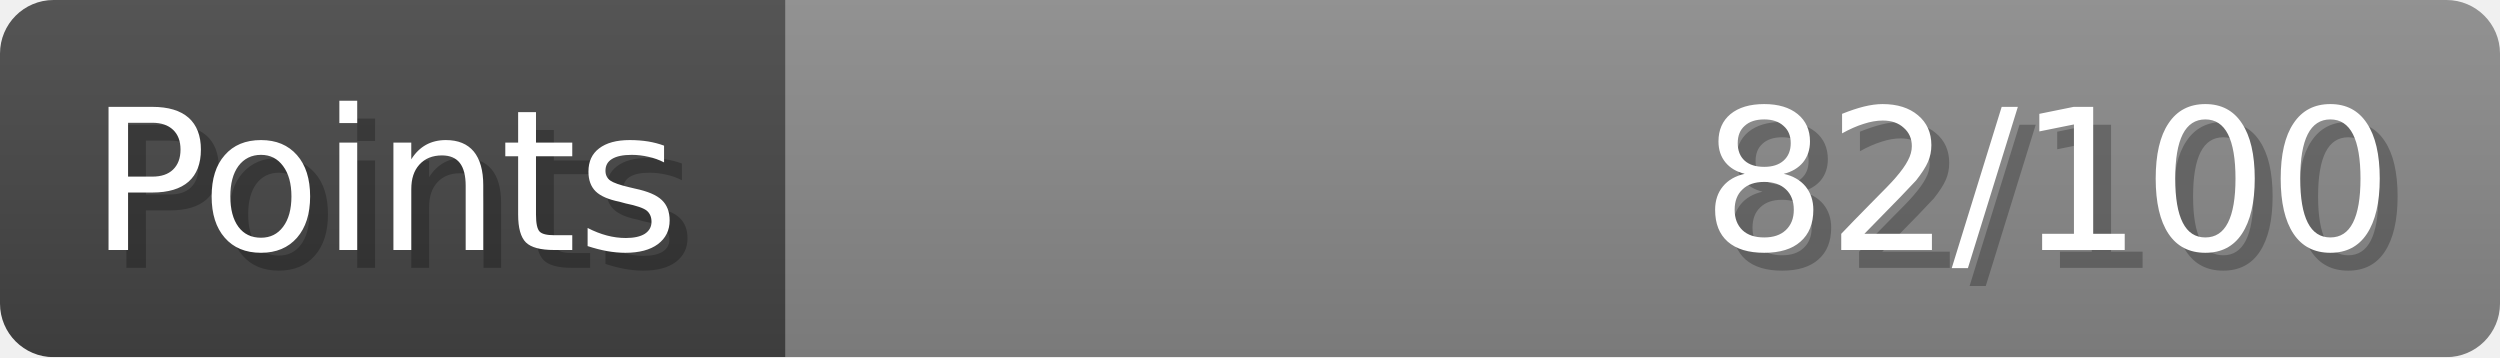
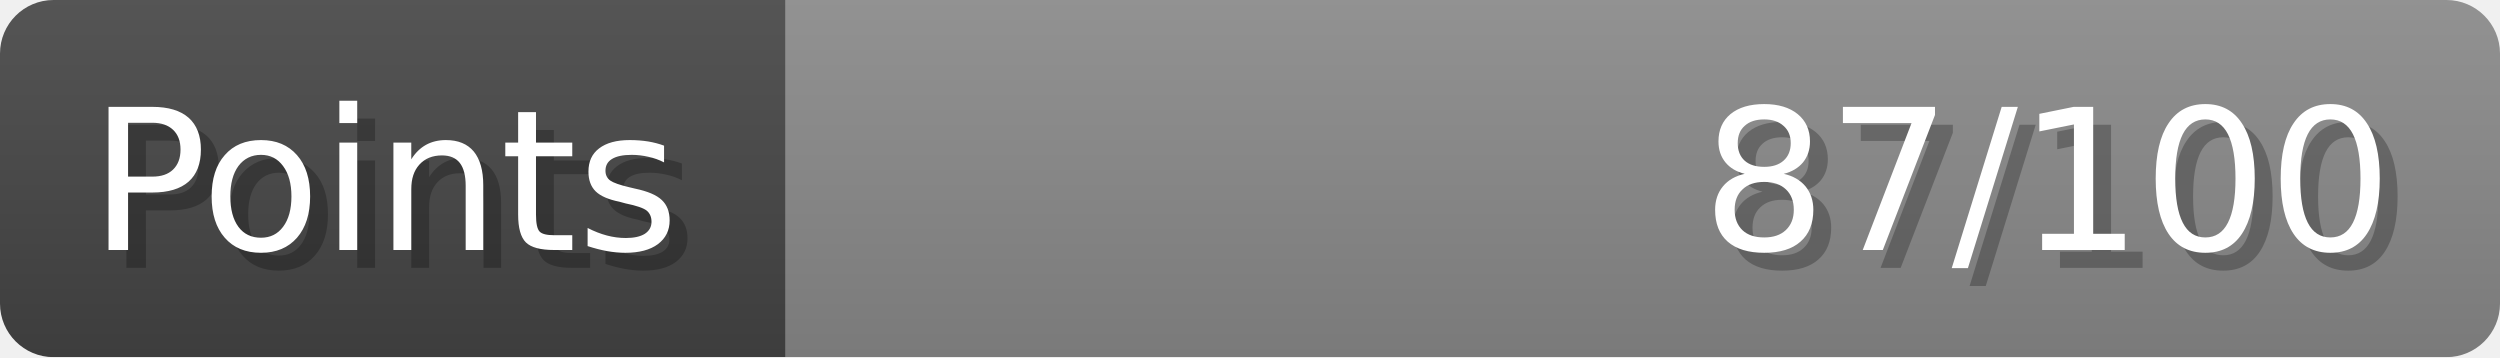
- <svg xmlns="http://www.w3.org/2000/svg" width="140px" height="20px" role="img" aria-label="Points: 82/100">
+ <svg xmlns="http://www.w3.org/2000/svg" width="140px" height="20px" role="img" aria-label="Points: 87/100">
  <linearGradient id="a" x2="0" y2="100%">
    <stop offset="0" stop-opacity=".1" stop-color="#EEE" />
    <stop offset="1" stop-opacity=".1" />
  </linearGradient>
  <mask id="m">
    <rect width="100%" height="100%" rx="3" fill="#FFF" />
  </mask>
  <g mask="url(#m)">
    <rect x="0" y="0" width="44" height="20" fill="#444" />
    <svg x="44" y="0" width="96" height="20">
      <rect width="100%" height="100%" fill="#888888" />
      <rect width="0%" height="100%" fill="#33CC11" transform="">
-         <animate attributeName="width" begin="0.5s" dur="600ms" from="0%" to="82%" repeatCount="1" fill="freeze" calcMode="spline" keyTimes="0; 1" keySplines="0.3, 0.61, 0.355, 1" />
+         <animate attributeName="width" begin="0.5s" dur="600ms" from="0%" to="87%" repeatCount="1" fill="freeze" calcMode="spline" keyTimes="0; 1" keySplines="0.3, 0.61, 0.355, 1" />
      </rect>
    </svg>
    <rect width="140" height="20" fill="url(#a)" />
  </g>
  <g aria-hidden="true" font-size="11" font-family="Verdana, DejaVu Sans, sans-serif" fill="#FFFFFF">
    <text x="6" y="15" fill="#000" opacity="0.25">Points</text>
    <text x="5" y="14">Points</text>
-     <text x="135" y="15" fill="#000" opacity="0.25" text-anchor="end">82/100</text>
-     <text x="134" y="14" text-anchor="end">82/100</text>
+     <text x="135" y="15" fill="#000" opacity="0.25" text-anchor="end">87/100</text>
+     <text x="134" y="14" text-anchor="end">87/100</text>
  </g>
</svg>
